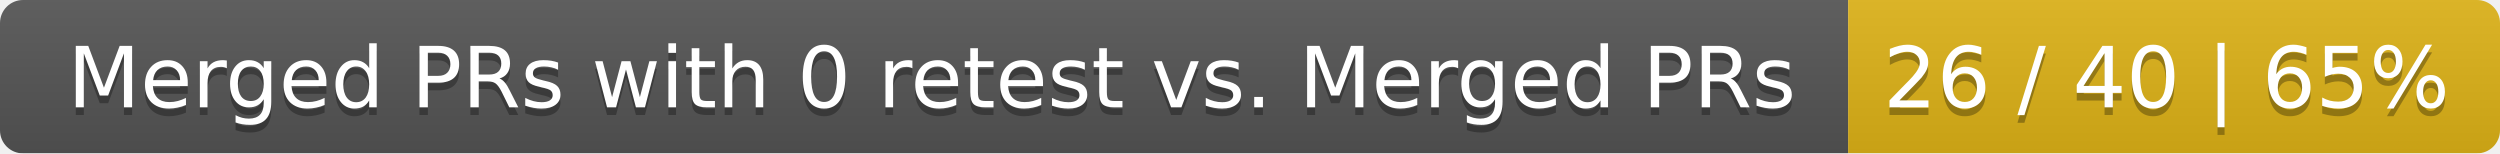
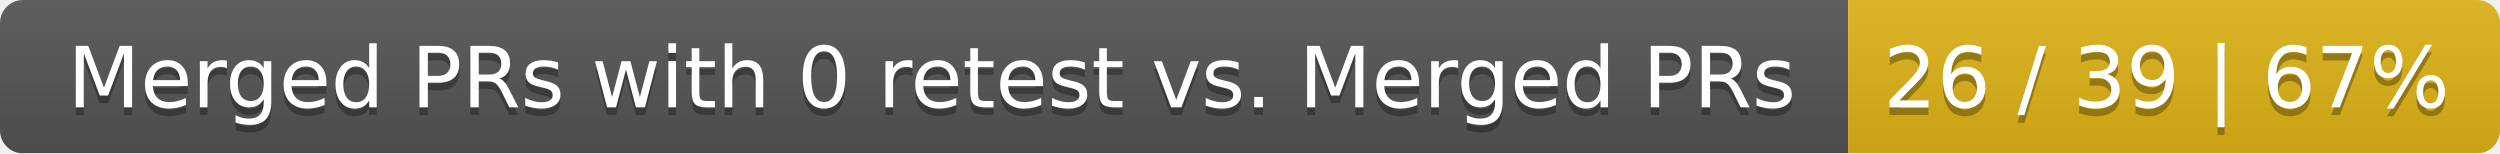
<svg xmlns="http://www.w3.org/2000/svg" width="326" height="20">
  <linearGradient id="smooth" x2="0" y2="100%">
    <stop offset="0" stop-color="#bbb" stop-opacity=".1" />
    <stop offset="1" stop-opacity=".1" />
  </linearGradient>
  <mask id="round">
    <rect width="326" height="20" rx="3" fill="#fff" />
  </mask>
  <g mask="url(#round)">
    <rect width="241" height="20" fill="#555" />
    <rect x="241" width="85" height="20" fill="#dfb317" />
    <rect width="326" height="20" fill="url(#smooth)" />
  </g>
  <g fill="#fff" text-anchor="middle" font-family="DejaVu Sans,Verdana,Geneva,sans-serif" font-size="11">
    <text x="121.5" y="15" fill="#010101" fill-opacity=".3">Merged PRs with 0 retest vs. Merged PRs</text>
    <text x="121.5" y="14">Merged PRs with 0 retest vs. Merged PRs</text>
-     <text x="282.5" y="15" fill="#010101" fill-opacity=".3">26 / 40 | 65%</text>
-     <text x="282.5" y="14">26 / 40 | 65%</text>
+     <text x="282.5" y="15" fill="#010101" fill-opacity=".3">26 / 39 | 67%</text>
+     <text x="282.5" y="14">26 / 39 | 67%</text>
  </g>
</svg>
